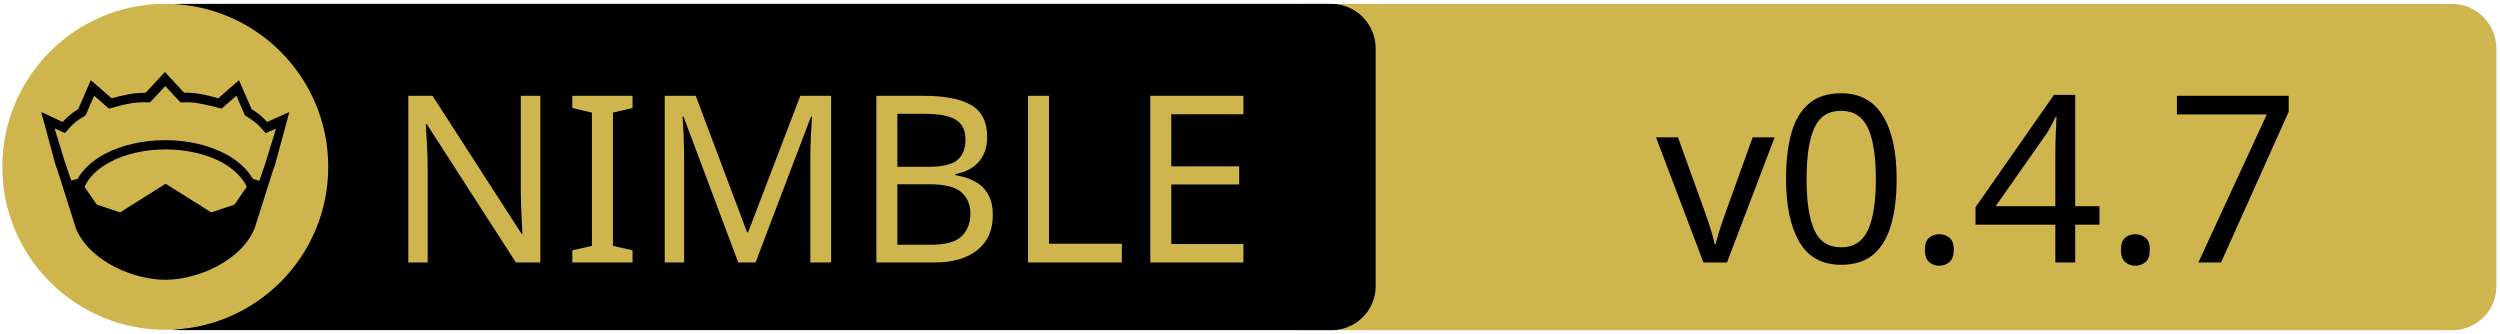
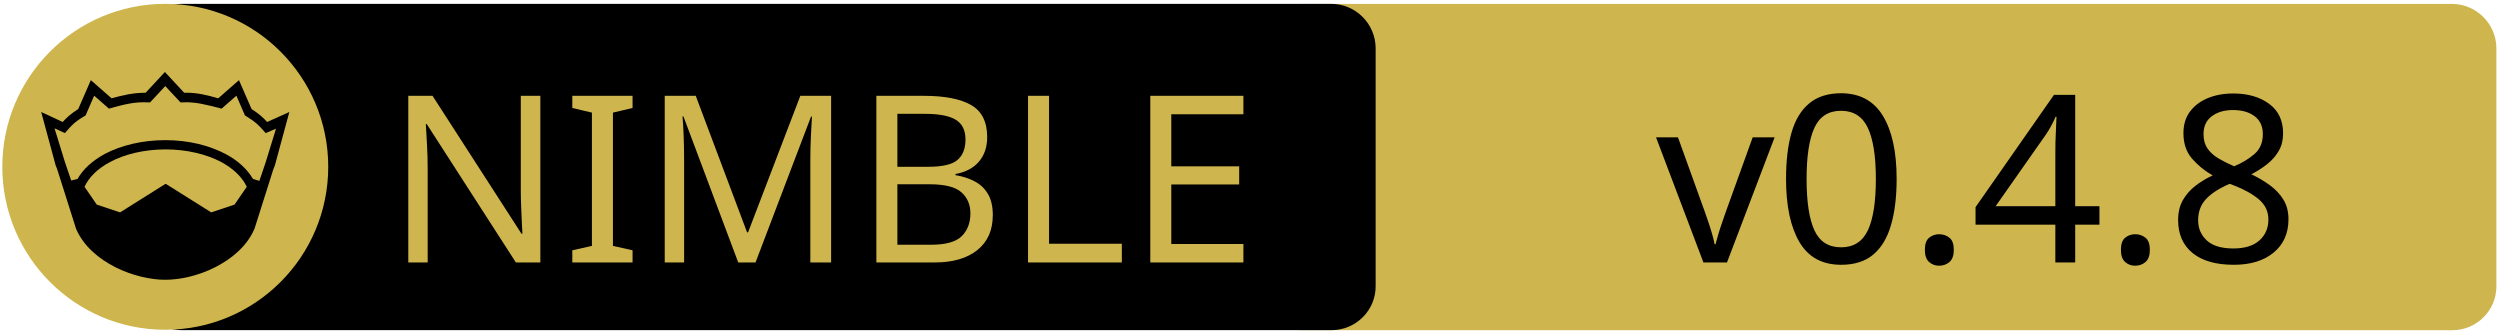
<svg xmlns="http://www.w3.org/2000/svg" xmlns:xlink="http://www.w3.org/1999/xlink" width="675" height="90" xml:space="preserve" version="1.1">
  <a xlink:href="https://github.com/SciNim/unchained">
    <g>
      <path fill="#CEB54D" id="svg_15" d="m662.123,89.159l-310.5,0c-6.6,0 -12,-5.4 -12,-12l0,-64.1c0,-6.6 5.4,-12 12,-12l310.4,0c6.6,0 12,5.4 12,12l0,64.1c0.1,6.6 -5.3,12 -11.9,12z" />
      <path id="svg_1" d="m359.524,89.139l-310.5,0c-6.6,0 -12,-5.4 -12,-12l0,-64.1c0,-6.6 5.4,-12 12,-12l310.4,0c6.6,0 12,5.4 12,12l0,64.1c0.1,6.6 -5.3,12 -11.9,12z" />
      <rect id="svg_2" fill="none" height="45.9" width="315.3" class="st0" y="24.539" x="60.224" />
      <circle id="svg_4" fill="#CEB54D" r="44" cy="45.039" cx="44.624" class="st1" />
      <g id="XMLID_4_">
        <path id="svg_5" d="m78.124,30.239l-3.9,14.4l-0.4,1l-5.1,16.1c0,0 0,0 0,0c-2,4.7 -6.1,8.1 -10.6,10.4c-4.5,2.3 -9.5,3.4 -13.5,3.4c-4,0 -8.9,-1.1 -13.5,-3.4c-4.5,-2.3 -8.6,-5.7 -10.6,-10.4c0,0 0,0 0,0l-5.1,-16.1l-0.4,-1l-3.9,-14.4l5.8,2.7c0.9,-1 2,-2.1 4.2,-3.5l3.4,-7.8l5.6,4.9c2.9,-0.8 5.8,-1.5 9.2,-1.5l5.2,-5.6l5.2,5.6c3.4,-0.1 6.4,0.7 9.2,1.5l5.6,-4.9l3.4,7.8c2.2,1.4 3.3,2.5 4.2,3.5l6,-2.7z" />
        <g id="XMLID_6_">
          <g id="svg_6">
            <path id="svg_7" fill="#CEB54D" d="m66.624,50.439l-3.3,4.8l-6.3,2.1l-12.1,-7.6c-0.1,-0.1 -0.3,-0.1 -0.4,0l-12.1,7.6l-6.3,-2.1l-3.3,-4.8c1.2,-2.6 3.5,-4.9 6.9,-6.7c3.9,-2.1 9.2,-3.4 15,-3.4c5.7,0 11,1.3 15,3.4c3.3,1.8 5.7,4.1 6.9,6.7z" class="st1" />
          </g>
          <g id="svg_8" />
        </g>
        <g id="XMLID_5_">
          <g id="svg_9">
            <path id="svg_10" fill="#CEB54D" d="m74.524,34.739l-2.8,9.1l-1.7,5l-1.6,-0.5c0,0 -0.1,0 -0.1,0c-1.6,-2.7 -4.2,-5.1 -7.5,-6.8c-4.4,-2.3 -10,-3.7 -16.2,-3.7c-6.2,0 -11.9,1.4 -16.3,3.7c-3.3,1.8 -5.9,4.1 -7.4,6.8c0,0 -0.1,0 -0.1,0l-1.6,0.4l-1.7,-5l-2.8,-9.1l2.8,1.3l0.6,-0.7c1.2,-1.3 1.8,-2.2 4.7,-3.9l0.3,-0.2l2.3,-5.3l4,3.5l0.7,-0.2c3.2,-0.9 6.3,-1.7 9.8,-1.5l0.6,0l4.1,-4.4l4.1,4.4l0.6,0c3.5,-0.2 6.5,0.7 9.8,1.5l0.7,0.2l4,-3.5l2.3,5.3l0.3,0.2c2.9,1.8 3.5,2.6 4.7,3.9l0.6,0.7l2.8,-1.2z" class="st1" />
          </g>
          <g id="svg_11" />
        </g>
      </g>
      <text x="-442" y="-350.021" id="svg_16" font-size="63px" font-family="'PT Sans Caption', 'Tahoma', 'Helvetica Neue Medium', 'PT Sans', sans-serif" fill="#CEB54D" class="st1 st2 st3" transform="matrix(1 0 0 1 546.13 420.879)">NIMBLE</text>
-       <text x="-99.0" y="-350.012" id="svg_17" font-size="63.012px" font-family="'PT Sans Caption', 'Tahoma', 'Helvetica Neue Medium', 'PT Sans', sans-serif" fill="#000000" class="st1 st2 st3" transform="matrix(1 0 0 1 546.13 420.879)">v0.4.7</text>
+       <text x="-99.0" y="-350.012" id="svg_17" font-size="63.012px" font-family="'PT Sans Caption', 'Tahoma', 'Helvetica Neue Medium', 'PT Sans', sans-serif" fill="#000000" class="st1 st2 st3" transform="matrix(1 0 0 1 546.13 420.879)">v0.4.8</text>
    </g>
  </a>
</svg>
